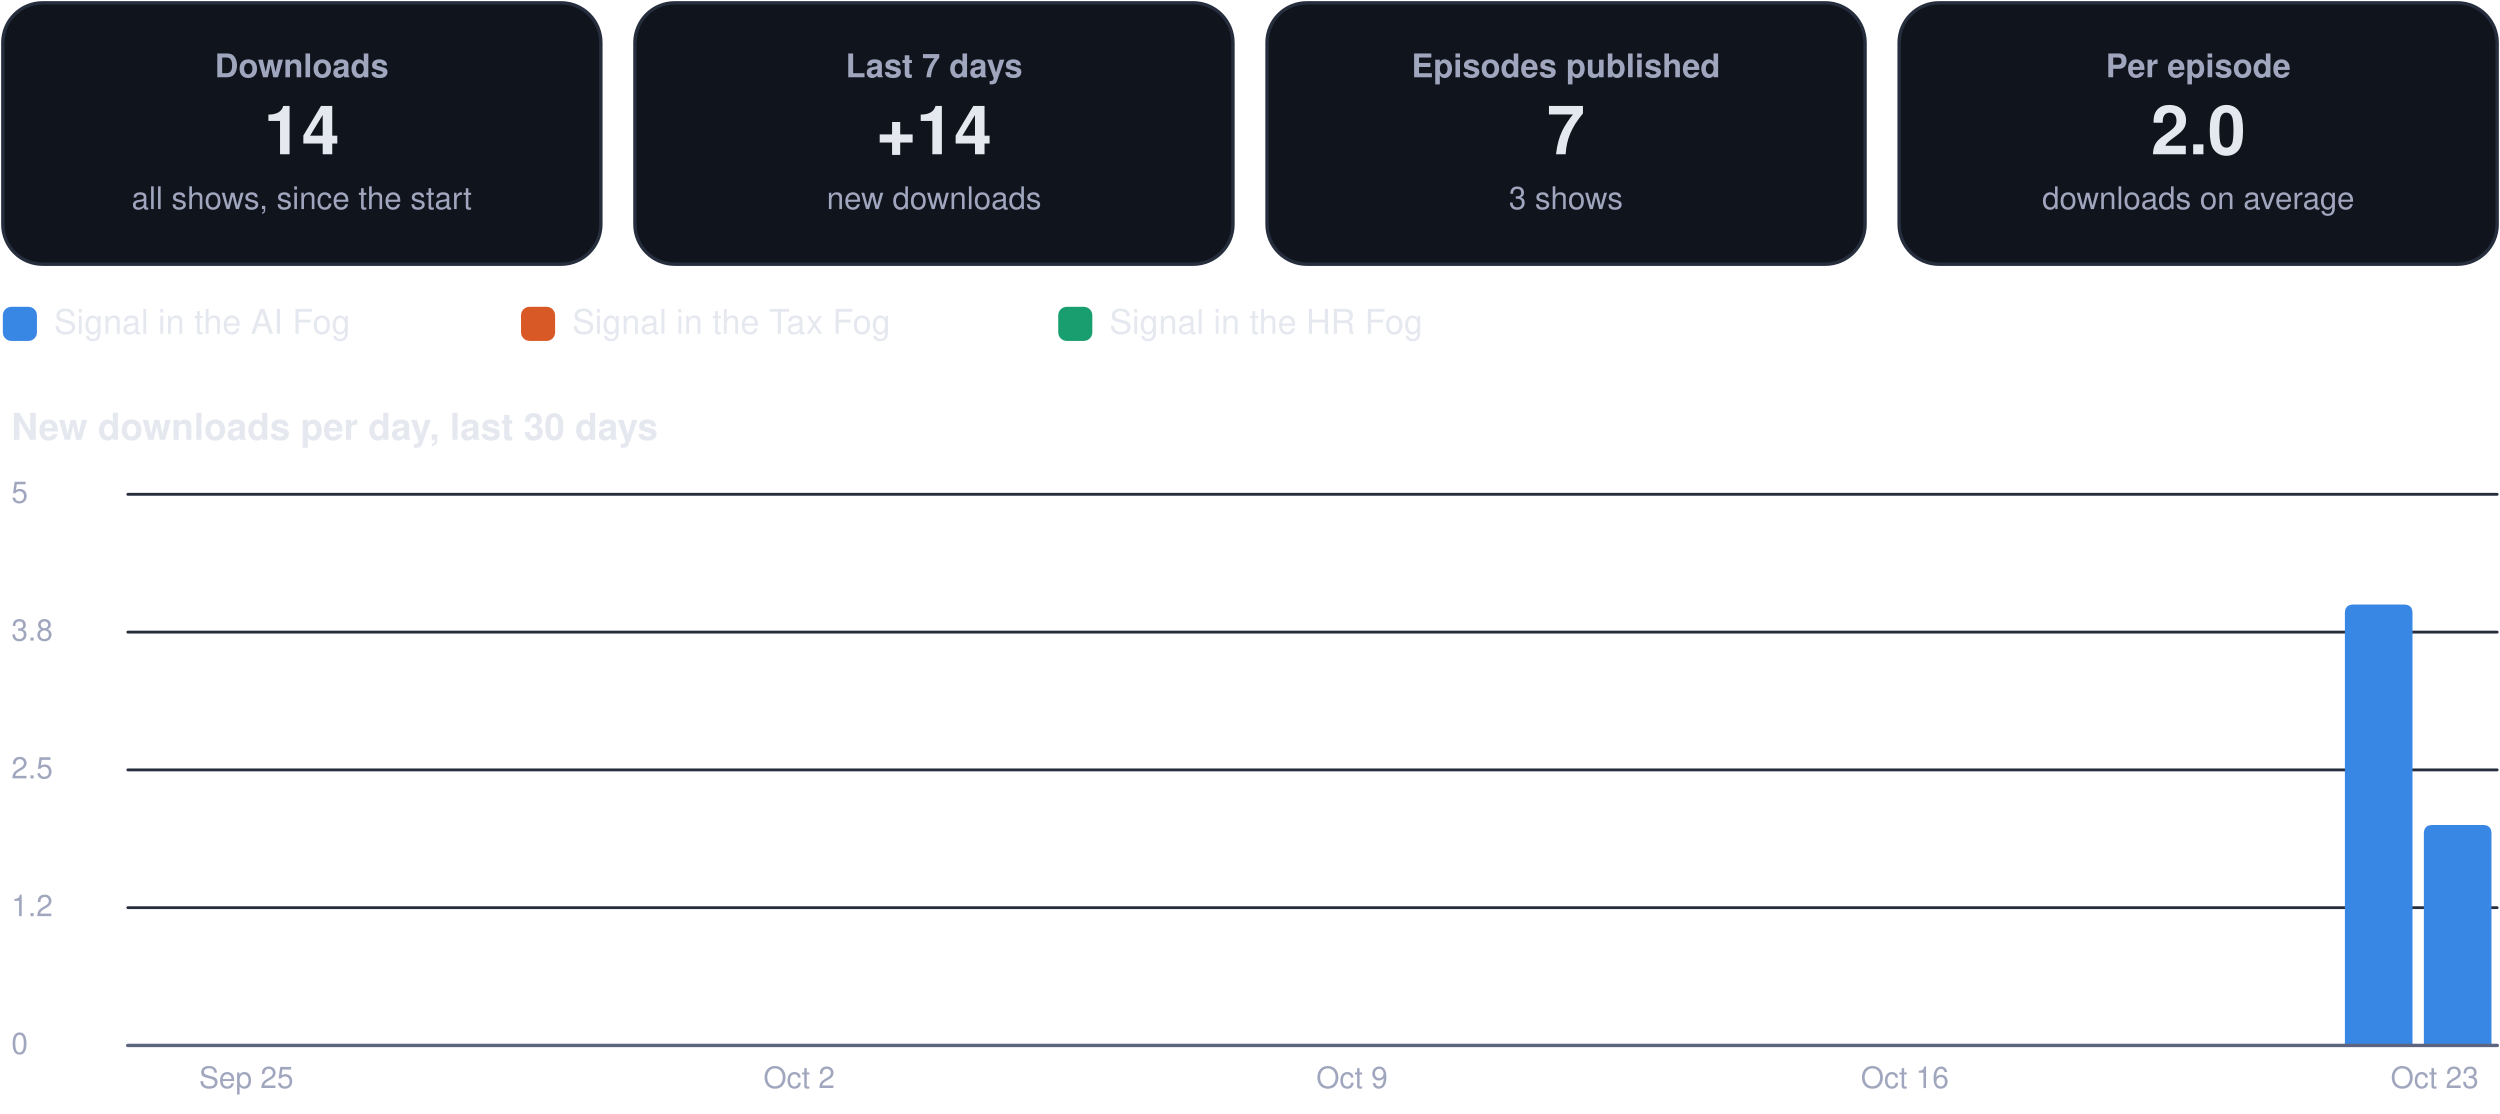
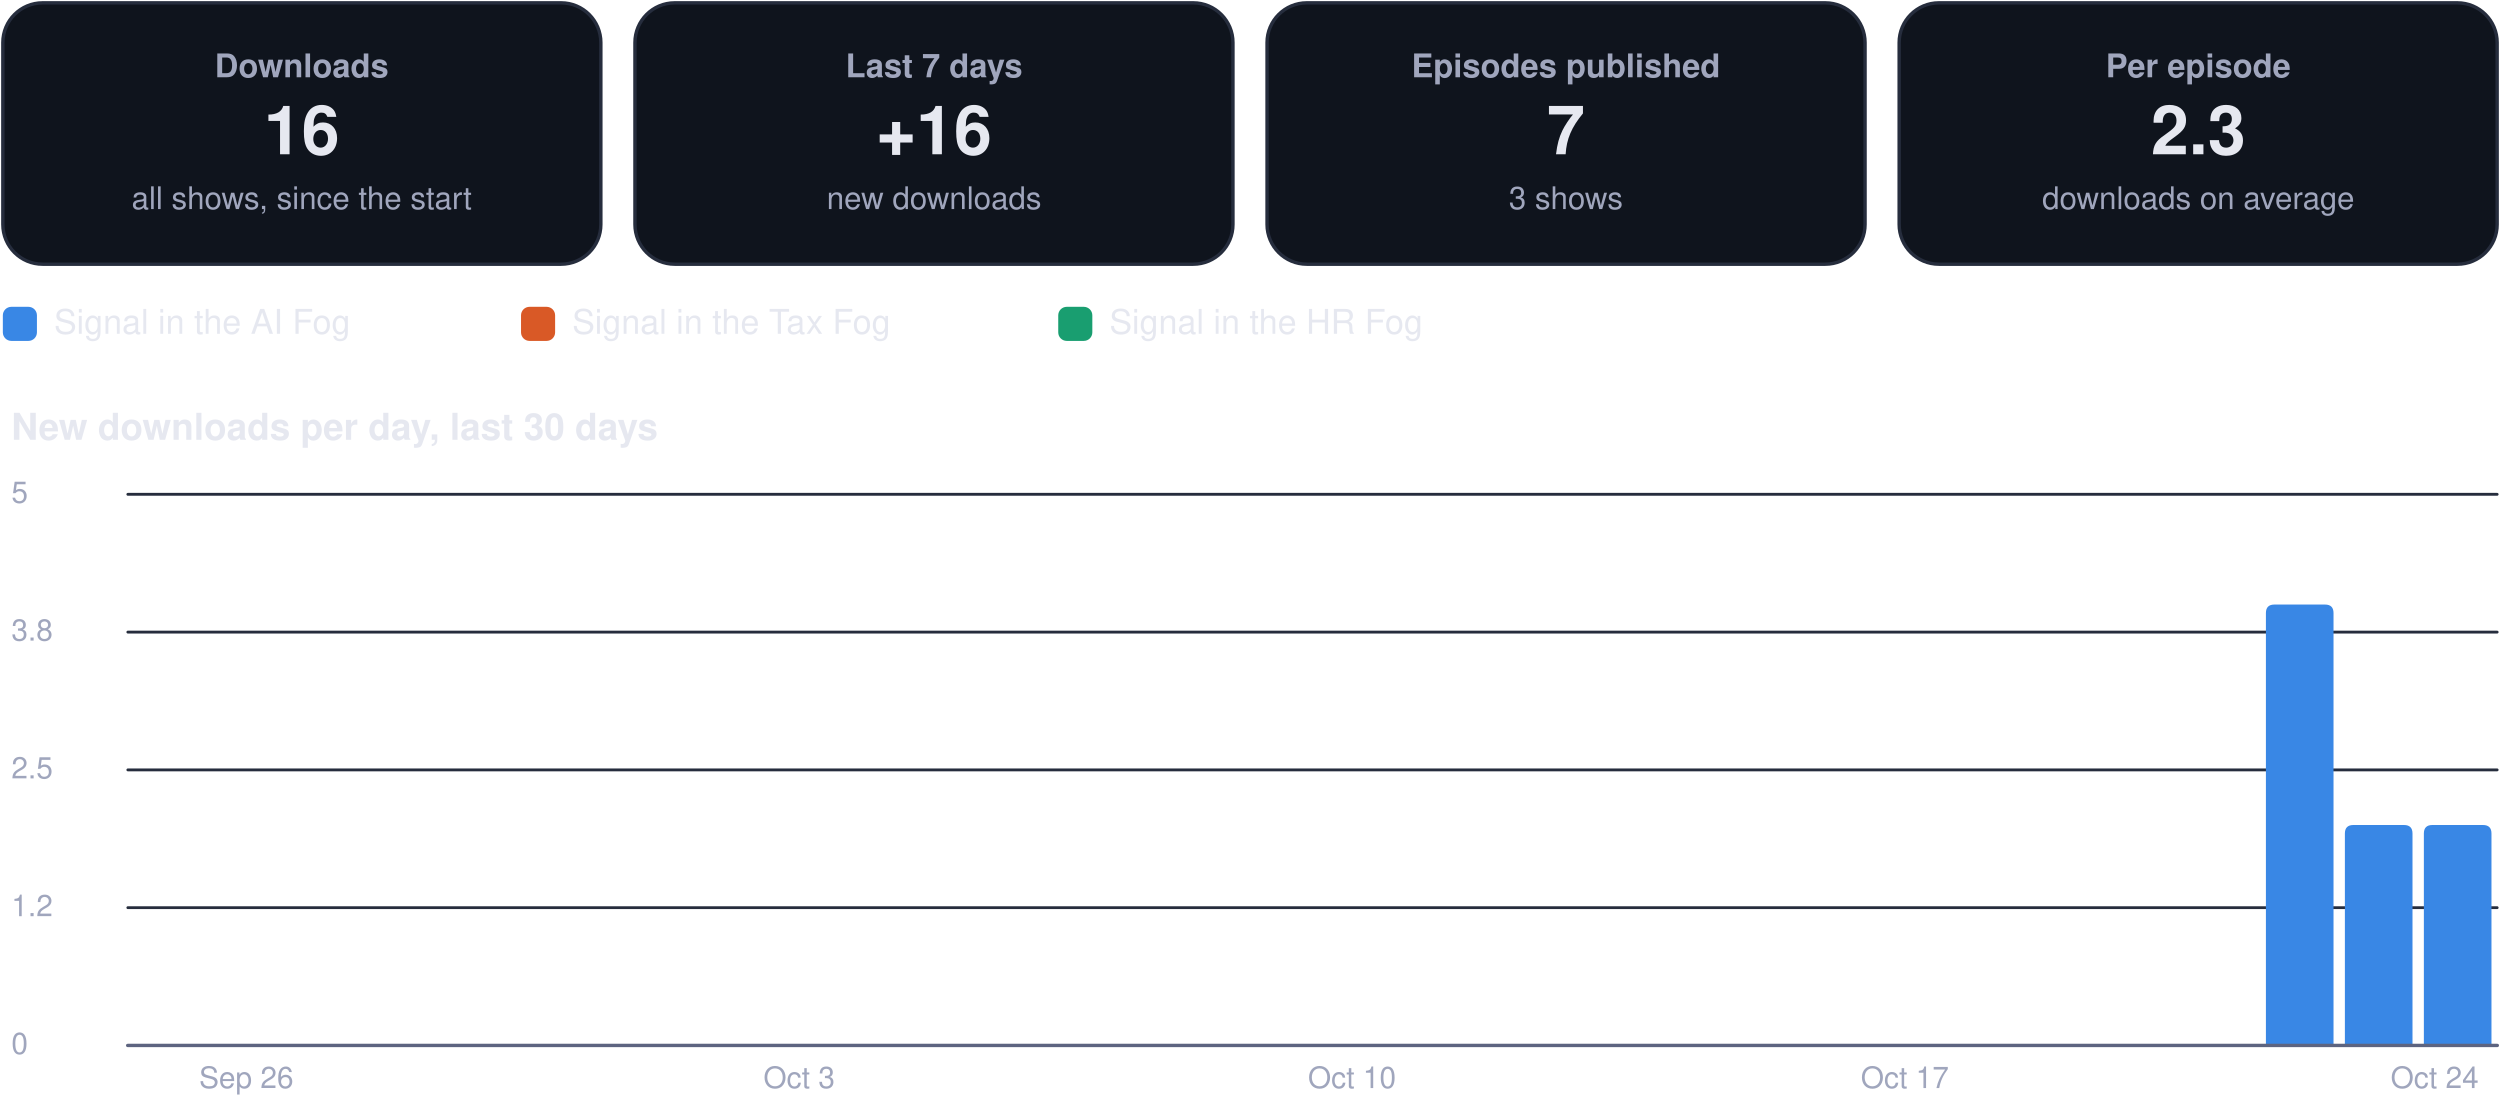
<svg xmlns="http://www.w3.org/2000/svg" viewBox="0 0 880 392" width="880" height="392" role="img" aria-label="Usage dashboard">
  <rect x="1.0" y="1.0" width="210.5" height="92.0" rx="14" fill="#0f141d" stroke="#262d3d" stroke-width="1.2" />
  <g class="box">
    <rect x="5.0" y="10.0" width="202.5" height="74.0" rx="12" fill="none" stroke="none" stroke-width="1.2" class="frame" />
    <text x="106.2" y="27.2" font-family="-apple-system, BlinkMacSystemFont, 'Segoe UI', Helvetica, Arial, sans-serif" font-size="11.5" font-weight="600" fill="#a0a6bd" text-anchor="middle">Downloads</text>
-     <text x="106.2" y="54.3" font-family="-apple-system, BlinkMacSystemFont, 'Segoe UI', Helvetica, Arial, sans-serif" font-size="24" font-weight="750" fill="#e6e8f0" text-anchor="middle">14</text>
+     <text x="106.2" y="54.3" font-family="-apple-system, BlinkMacSystemFont, 'Segoe UI', Helvetica, Arial, sans-serif" font-size="24" font-weight="750" fill="#e6e8f0" text-anchor="middle">16</text>
    <text x="106.2" y="73.6" font-family="-apple-system, BlinkMacSystemFont, 'Segoe UI', Helvetica, Arial, sans-serif" font-size="11" font-weight="400" fill="#a0a6bd" text-anchor="middle">all shows, since the start</text>
  </g>
  <rect x="223.5" y="1.0" width="210.5" height="92.0" rx="14" fill="#0f141d" stroke="#262d3d" stroke-width="1.2" />
  <g class="box">
    <rect x="227.5" y="10.0" width="202.5" height="74.0" rx="12" fill="none" stroke="none" stroke-width="1.2" class="frame" />
    <text x="328.8" y="27.2" font-family="-apple-system, BlinkMacSystemFont, 'Segoe UI', Helvetica, Arial, sans-serif" font-size="11.5" font-weight="600" fill="#a0a6bd" text-anchor="middle">Last 7 days</text>
-     <text x="328.8" y="54.3" font-family="-apple-system, BlinkMacSystemFont, 'Segoe UI', Helvetica, Arial, sans-serif" font-size="24" font-weight="750" fill="#e6e8f0" text-anchor="middle">+14</text>
+     <text x="328.8" y="54.3" font-family="-apple-system, BlinkMacSystemFont, 'Segoe UI', Helvetica, Arial, sans-serif" font-size="24" font-weight="750" fill="#e6e8f0" text-anchor="middle">+16</text>
    <text x="328.8" y="73.6" font-family="-apple-system, BlinkMacSystemFont, 'Segoe UI', Helvetica, Arial, sans-serif" font-size="11" font-weight="400" fill="#a0a6bd" text-anchor="middle">new downloads</text>
  </g>
  <rect x="446.0" y="1.0" width="210.5" height="92.0" rx="14" fill="#0f141d" stroke="#262d3d" stroke-width="1.2" />
  <g class="box">
    <rect x="450.0" y="10.0" width="202.5" height="74.0" rx="12" fill="none" stroke="none" stroke-width="1.2" class="frame" />
    <text x="551.2" y="27.2" font-family="-apple-system, BlinkMacSystemFont, 'Segoe UI', Helvetica, Arial, sans-serif" font-size="11.5" font-weight="600" fill="#a0a6bd" text-anchor="middle">Episodes published</text>
    <text x="551.2" y="54.3" font-family="-apple-system, BlinkMacSystemFont, 'Segoe UI', Helvetica, Arial, sans-serif" font-size="24" font-weight="750" fill="#e6e8f0" text-anchor="middle">7</text>
    <text x="551.2" y="73.6" font-family="-apple-system, BlinkMacSystemFont, 'Segoe UI', Helvetica, Arial, sans-serif" font-size="11" font-weight="400" fill="#a0a6bd" text-anchor="middle">3 shows</text>
  </g>
  <rect x="668.5" y="1.0" width="210.5" height="92.0" rx="14" fill="#0f141d" stroke="#262d3d" stroke-width="1.2" />
  <g class="box">
    <rect x="672.5" y="10.0" width="202.5" height="74.0" rx="12" fill="none" stroke="none" stroke-width="1.2" class="frame" />
    <text x="773.8" y="27.2" font-family="-apple-system, BlinkMacSystemFont, 'Segoe UI', Helvetica, Arial, sans-serif" font-size="11.5" font-weight="600" fill="#a0a6bd" text-anchor="middle">Per episode</text>
-     <text x="773.8" y="54.3" font-family="-apple-system, BlinkMacSystemFont, 'Segoe UI', Helvetica, Arial, sans-serif" font-size="24" font-weight="750" fill="#e6e8f0" text-anchor="middle">2.0</text>
+     <text x="773.8" y="54.3" font-family="-apple-system, BlinkMacSystemFont, 'Segoe UI', Helvetica, Arial, sans-serif" font-size="24" font-weight="750" fill="#e6e8f0" text-anchor="middle">2.3</text>
    <text x="773.8" y="73.6" font-family="-apple-system, BlinkMacSystemFont, 'Segoe UI', Helvetica, Arial, sans-serif" font-size="11" font-weight="400" fill="#a0a6bd" text-anchor="middle">downloads on average</text>
  </g>
  <rect x="1.0" y="108.0" width="12.0" height="12.0" rx="3" fill="#3987e5" stroke="none" stroke-width="1.2" />
  <g class="box">
    <rect x="17.0" y="105.0" width="148.4" height="18.0" rx="12" fill="none" stroke="none" stroke-width="1.2" class="frame" />
    <text x="19.0" y="117.5" font-family="-apple-system, BlinkMacSystemFont, 'Segoe UI', Helvetica, Arial, sans-serif" font-size="12" font-weight="500" fill="#e6e8f0" text-anchor="start">Signal in the AI Fog</text>
  </g>
  <rect x="183.4" y="108.0" width="12.0" height="12.0" rx="3" fill="#d95926" stroke="none" stroke-width="1.2" />
  <g class="box">
    <rect x="199.4" y="105.0" width="155.1" height="18.0" rx="12" fill="none" stroke="none" stroke-width="1.2" class="frame" />
    <text x="201.4" y="117.5" font-family="-apple-system, BlinkMacSystemFont, 'Segoe UI', Helvetica, Arial, sans-serif" font-size="12" font-weight="500" fill="#e6e8f0" text-anchor="start">Signal in the Tax Fog</text>
  </g>
  <rect x="372.5" y="108.0" width="12.0" height="12.0" rx="3" fill="#199e70" stroke="none" stroke-width="1.2" />
  <g class="box">
    <rect x="388.5" y="105.0" width="148.4" height="18.0" rx="12" fill="none" stroke="none" stroke-width="1.2" class="frame" />
    <text x="390.5" y="117.5" font-family="-apple-system, BlinkMacSystemFont, 'Segoe UI', Helvetica, Arial, sans-serif" font-size="12" font-weight="500" fill="#e6e8f0" text-anchor="start">Signal in the HR Fog</text>
  </g>
  <g class="box">
    <rect x="1.0" y="140.0" width="878.0" height="22.0" rx="12" fill="none" stroke="none" stroke-width="1.2" class="frame" />
    <text x="4.0" y="154.8" font-family="-apple-system, BlinkMacSystemFont, 'Segoe UI', Helvetica, Arial, sans-serif" font-size="13" font-weight="700" fill="#e6e8f0" text-anchor="start">New downloads per day, last 30 days</text>
  </g>
  <path d="M45,368.0 L879,368.0" fill="none" stroke="#262d3d" stroke-width="1" stroke-linecap="round" stroke-linejoin="round" />
  <g class="box">
    <rect x="1.0" y="360.0" width="42.0" height="16.0" rx="12" fill="none" stroke="none" stroke-width="1.2" class="frame" />
    <text x="4.0" y="371.0" font-family="-apple-system, BlinkMacSystemFont, 'Segoe UI', Helvetica, Arial, sans-serif" font-size="10.5" font-weight="500" fill="#a0a6bd" text-anchor="start">0</text>
  </g>
  <path d="M45,319.5 L879,319.5" fill="none" stroke="#262d3d" stroke-width="1" stroke-linecap="round" stroke-linejoin="round" />
  <g class="box">
    <rect x="1.0" y="311.5" width="42.0" height="16.0" rx="12" fill="none" stroke="none" stroke-width="1.2" class="frame" />
    <text x="4.0" y="322.5" font-family="-apple-system, BlinkMacSystemFont, 'Segoe UI', Helvetica, Arial, sans-serif" font-size="10.5" font-weight="500" fill="#a0a6bd" text-anchor="start">1.2</text>
  </g>
  <path d="M45,271.0 L879,271.0" fill="none" stroke="#262d3d" stroke-width="1" stroke-linecap="round" stroke-linejoin="round" />
  <g class="box">
    <rect x="1.0" y="263.0" width="42.0" height="16.0" rx="12" fill="none" stroke="none" stroke-width="1.2" class="frame" />
    <text x="4.0" y="274.0" font-family="-apple-system, BlinkMacSystemFont, 'Segoe UI', Helvetica, Arial, sans-serif" font-size="10.5" font-weight="500" fill="#a0a6bd" text-anchor="start">2.5</text>
  </g>
  <path d="M45,222.5 L879,222.5" fill="none" stroke="#262d3d" stroke-width="1" stroke-linecap="round" stroke-linejoin="round" />
  <g class="box">
    <rect x="1.0" y="214.5" width="42.0" height="16.0" rx="12" fill="none" stroke="none" stroke-width="1.2" class="frame" />
    <text x="4.0" y="225.5" font-family="-apple-system, BlinkMacSystemFont, 'Segoe UI', Helvetica, Arial, sans-serif" font-size="10.5" font-weight="500" fill="#a0a6bd" text-anchor="start">3.8</text>
  </g>
  <path d="M45,174.0 L879,174.0" fill="none" stroke="#262d3d" stroke-width="1" stroke-linecap="round" stroke-linejoin="round" />
  <g class="box">
    <rect x="1.0" y="166.0" width="42.0" height="16.0" rx="12" fill="none" stroke="none" stroke-width="1.2" class="frame" />
    <text x="4.0" y="177.0" font-family="-apple-system, BlinkMacSystemFont, 'Segoe UI', Helvetica, Arial, sans-serif" font-size="10.5" font-weight="500" fill="#a0a6bd" text-anchor="start">5</text>
  </g>
  <g class="box">
    <rect x="64.7" y="372.0" width="44.0" height="16.0" rx="12" fill="none" stroke="none" stroke-width="1.2" class="frame" />
-     <text x="86.7" y="383.0" font-family="-apple-system, BlinkMacSystemFont, 'Segoe UI', Helvetica, Arial, sans-serif" font-size="10.5" font-weight="500" fill="#a0a6bd" text-anchor="middle">Sep 25</text>
+     <text x="86.7" y="383.0" font-family="-apple-system, BlinkMacSystemFont, 'Segoe UI', Helvetica, Arial, sans-serif" font-size="10.5" font-weight="500" fill="#a0a6bd" text-anchor="middle">Sep 26</text>
  </g>
  <g class="box">
    <rect x="259.3" y="372.0" width="44.0" height="16.0" rx="12" fill="none" stroke="none" stroke-width="1.2" class="frame" />
-     <text x="281.3" y="383.0" font-family="-apple-system, BlinkMacSystemFont, 'Segoe UI', Helvetica, Arial, sans-serif" font-size="10.5" font-weight="500" fill="#a0a6bd" text-anchor="middle">Oct 2</text>
+     <text x="281.3" y="383.0" font-family="-apple-system, BlinkMacSystemFont, 'Segoe UI', Helvetica, Arial, sans-serif" font-size="10.5" font-weight="500" fill="#a0a6bd" text-anchor="middle">Oct 3</text>
  </g>
  <g class="box">
    <rect x="453.9" y="372.0" width="44.0" height="16.0" rx="12" fill="none" stroke="none" stroke-width="1.2" class="frame" />
-     <text x="475.9" y="383.0" font-family="-apple-system, BlinkMacSystemFont, 'Segoe UI', Helvetica, Arial, sans-serif" font-size="10.5" font-weight="500" fill="#a0a6bd" text-anchor="middle">Oct 9</text>
+     <text x="475.9" y="383.0" font-family="-apple-system, BlinkMacSystemFont, 'Segoe UI', Helvetica, Arial, sans-serif" font-size="10.5" font-weight="500" fill="#a0a6bd" text-anchor="middle">Oct 10</text>
  </g>
  <g class="box">
    <rect x="648.5" y="372.0" width="44.0" height="16.0" rx="12" fill="none" stroke="none" stroke-width="1.2" class="frame" />
-     <text x="670.5" y="383.0" font-family="-apple-system, BlinkMacSystemFont, 'Segoe UI', Helvetica, Arial, sans-serif" font-size="10.5" font-weight="500" fill="#a0a6bd" text-anchor="middle">Oct 16</text>
+     <text x="670.5" y="383.0" font-family="-apple-system, BlinkMacSystemFont, 'Segoe UI', Helvetica, Arial, sans-serif" font-size="10.5" font-weight="500" fill="#a0a6bd" text-anchor="middle">Oct 17</text>
  </g>
-   <path d="M825.4,368.0 L825.4,215.8 Q825.4,212.8 828.4,212.8 L846.2,212.8 Q849.2,212.8 849.2,215.8 L849.2,368.0 Z" fill="#3987e5" />
+   <path d="M797.6,368.0 L797.6,215.8 Q797.6,212.8 800.6,212.8 L818.4,212.8 Q821.4,212.8 821.4,215.8 L821.4,368.0 Z" fill="#3987e5" />
+   <path d="M825.4,368.0 L825.4,293.4 Q825.4,290.4 828.4,290.4 L846.2,290.4 Q849.2,290.4 849.2,293.4 L849.2,368.0 Z" fill="#3987e5" />
  <path d="M853.2,368.0 L853.2,293.4 Q853.2,290.4 856.2,290.4 L874.0,290.4 Q877.0,290.4 877.0,293.4 L877.0,368.0 Z" fill="#3987e5" />
  <g class="box">
    <rect x="835.0" y="372.0" width="44.0" height="16.0" rx="12" fill="none" stroke="none" stroke-width="1.2" class="frame" />
-     <text x="857.0" y="383.0" font-family="-apple-system, BlinkMacSystemFont, 'Segoe UI', Helvetica, Arial, sans-serif" font-size="10.5" font-weight="500" fill="#a0a6bd" text-anchor="middle">Oct 23</text>
+     <text x="857.0" y="383.0" font-family="-apple-system, BlinkMacSystemFont, 'Segoe UI', Helvetica, Arial, sans-serif" font-size="10.5" font-weight="500" fill="#a0a6bd" text-anchor="middle">Oct 24</text>
  </g>
  <path d="M45,368 L879,368" fill="none" stroke="#5d6480" stroke-width="1.2" stroke-linecap="round" stroke-linejoin="round" />
</svg>
